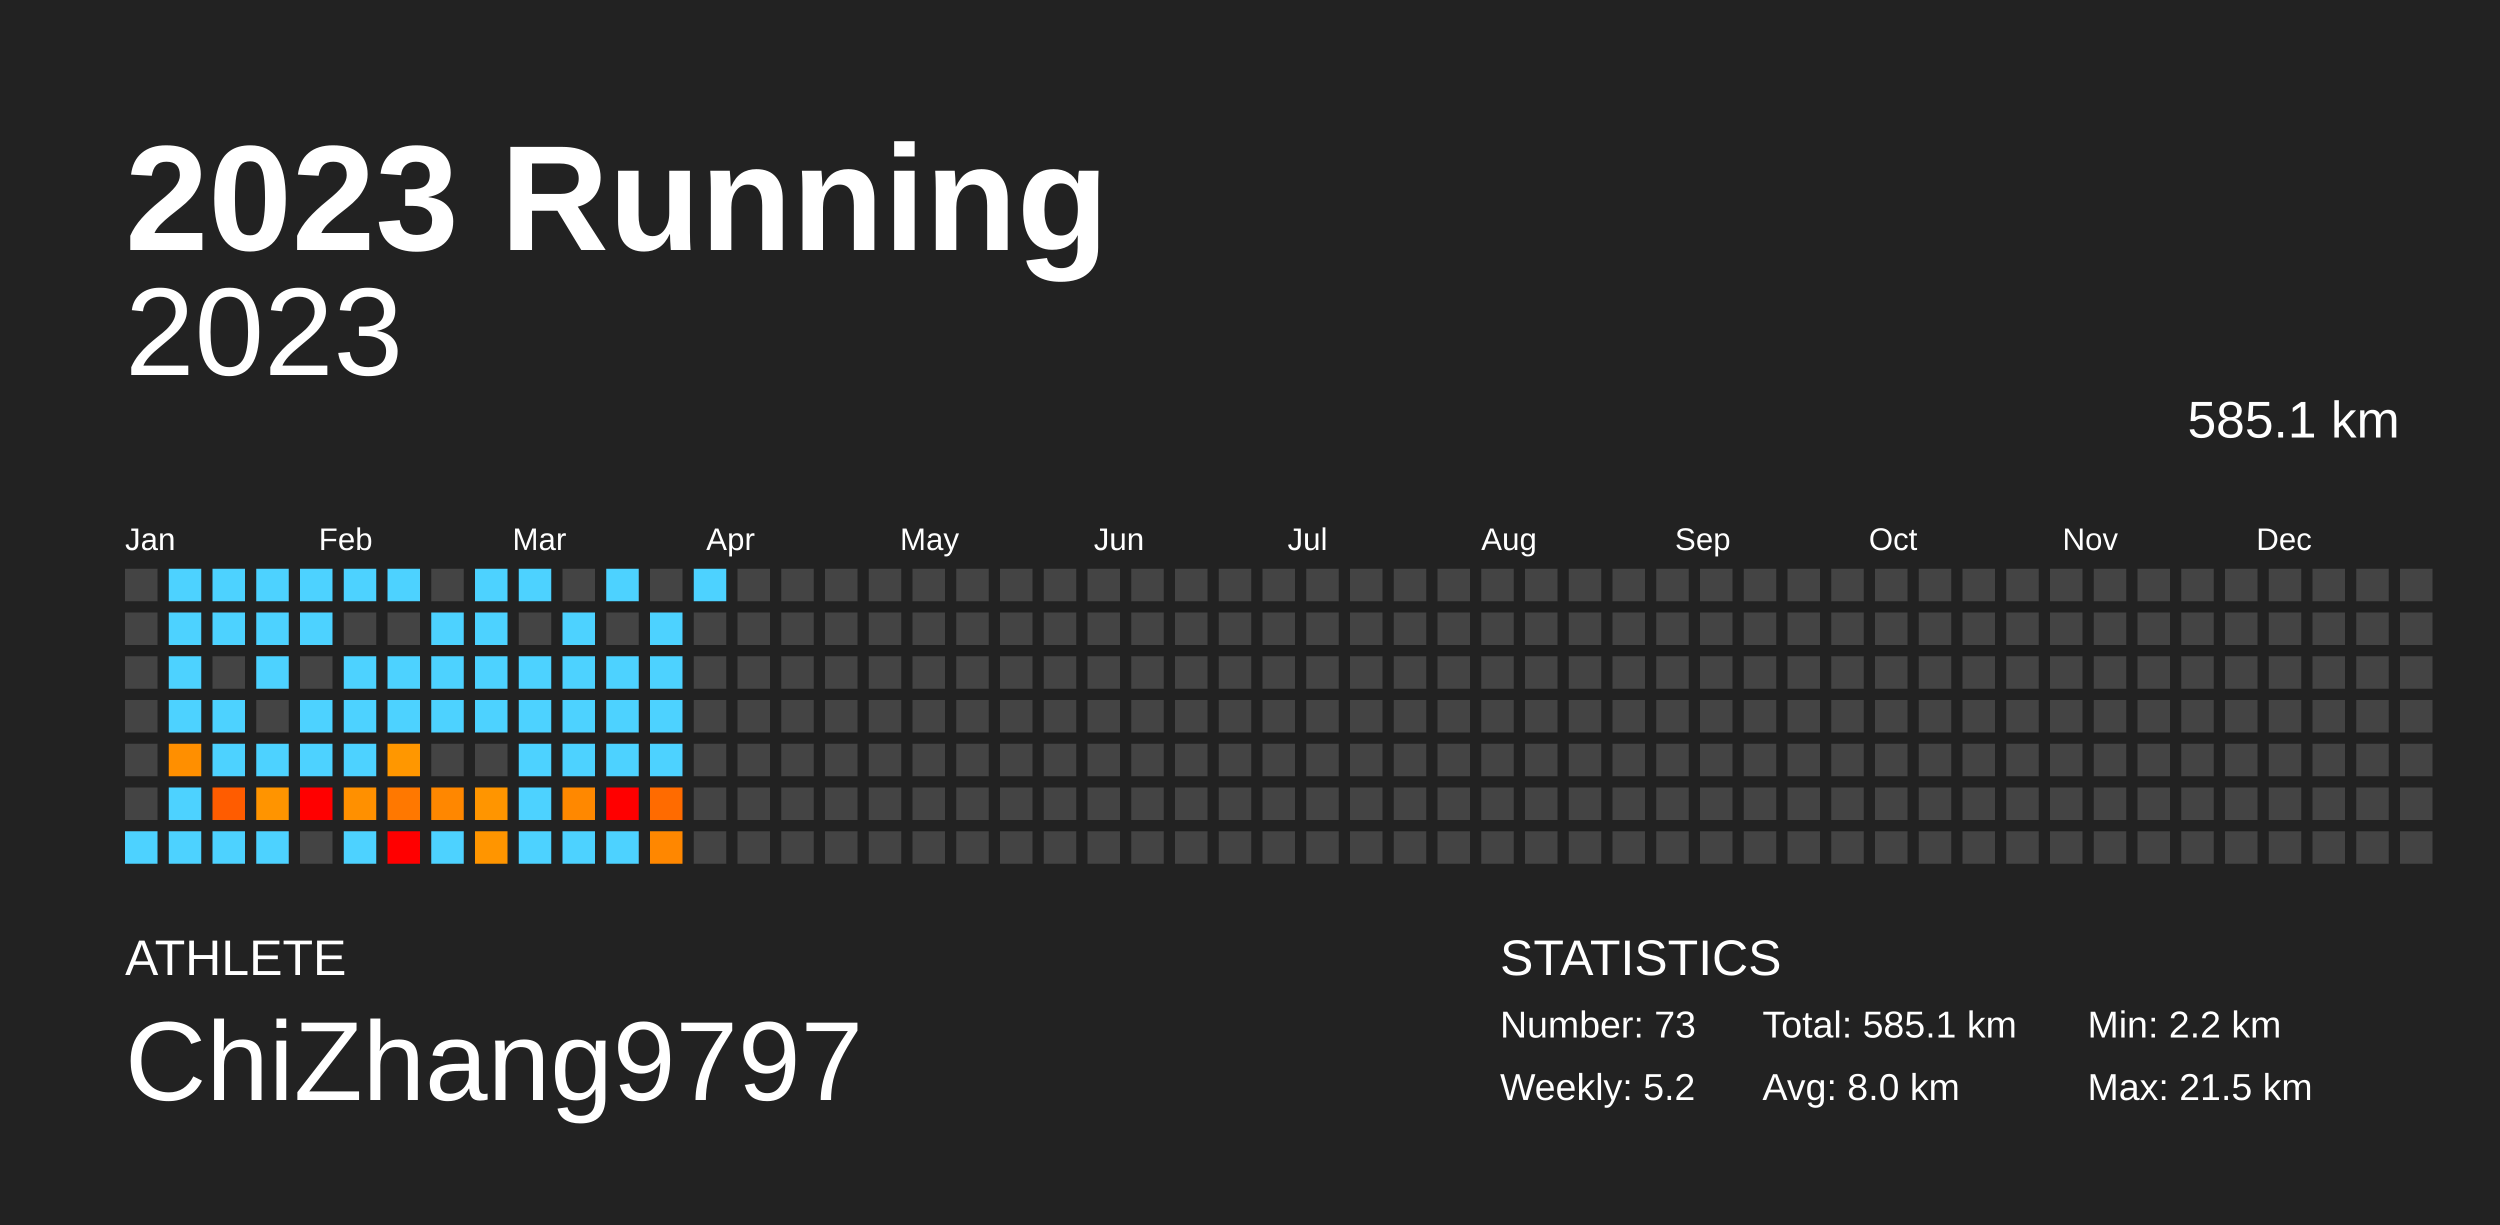
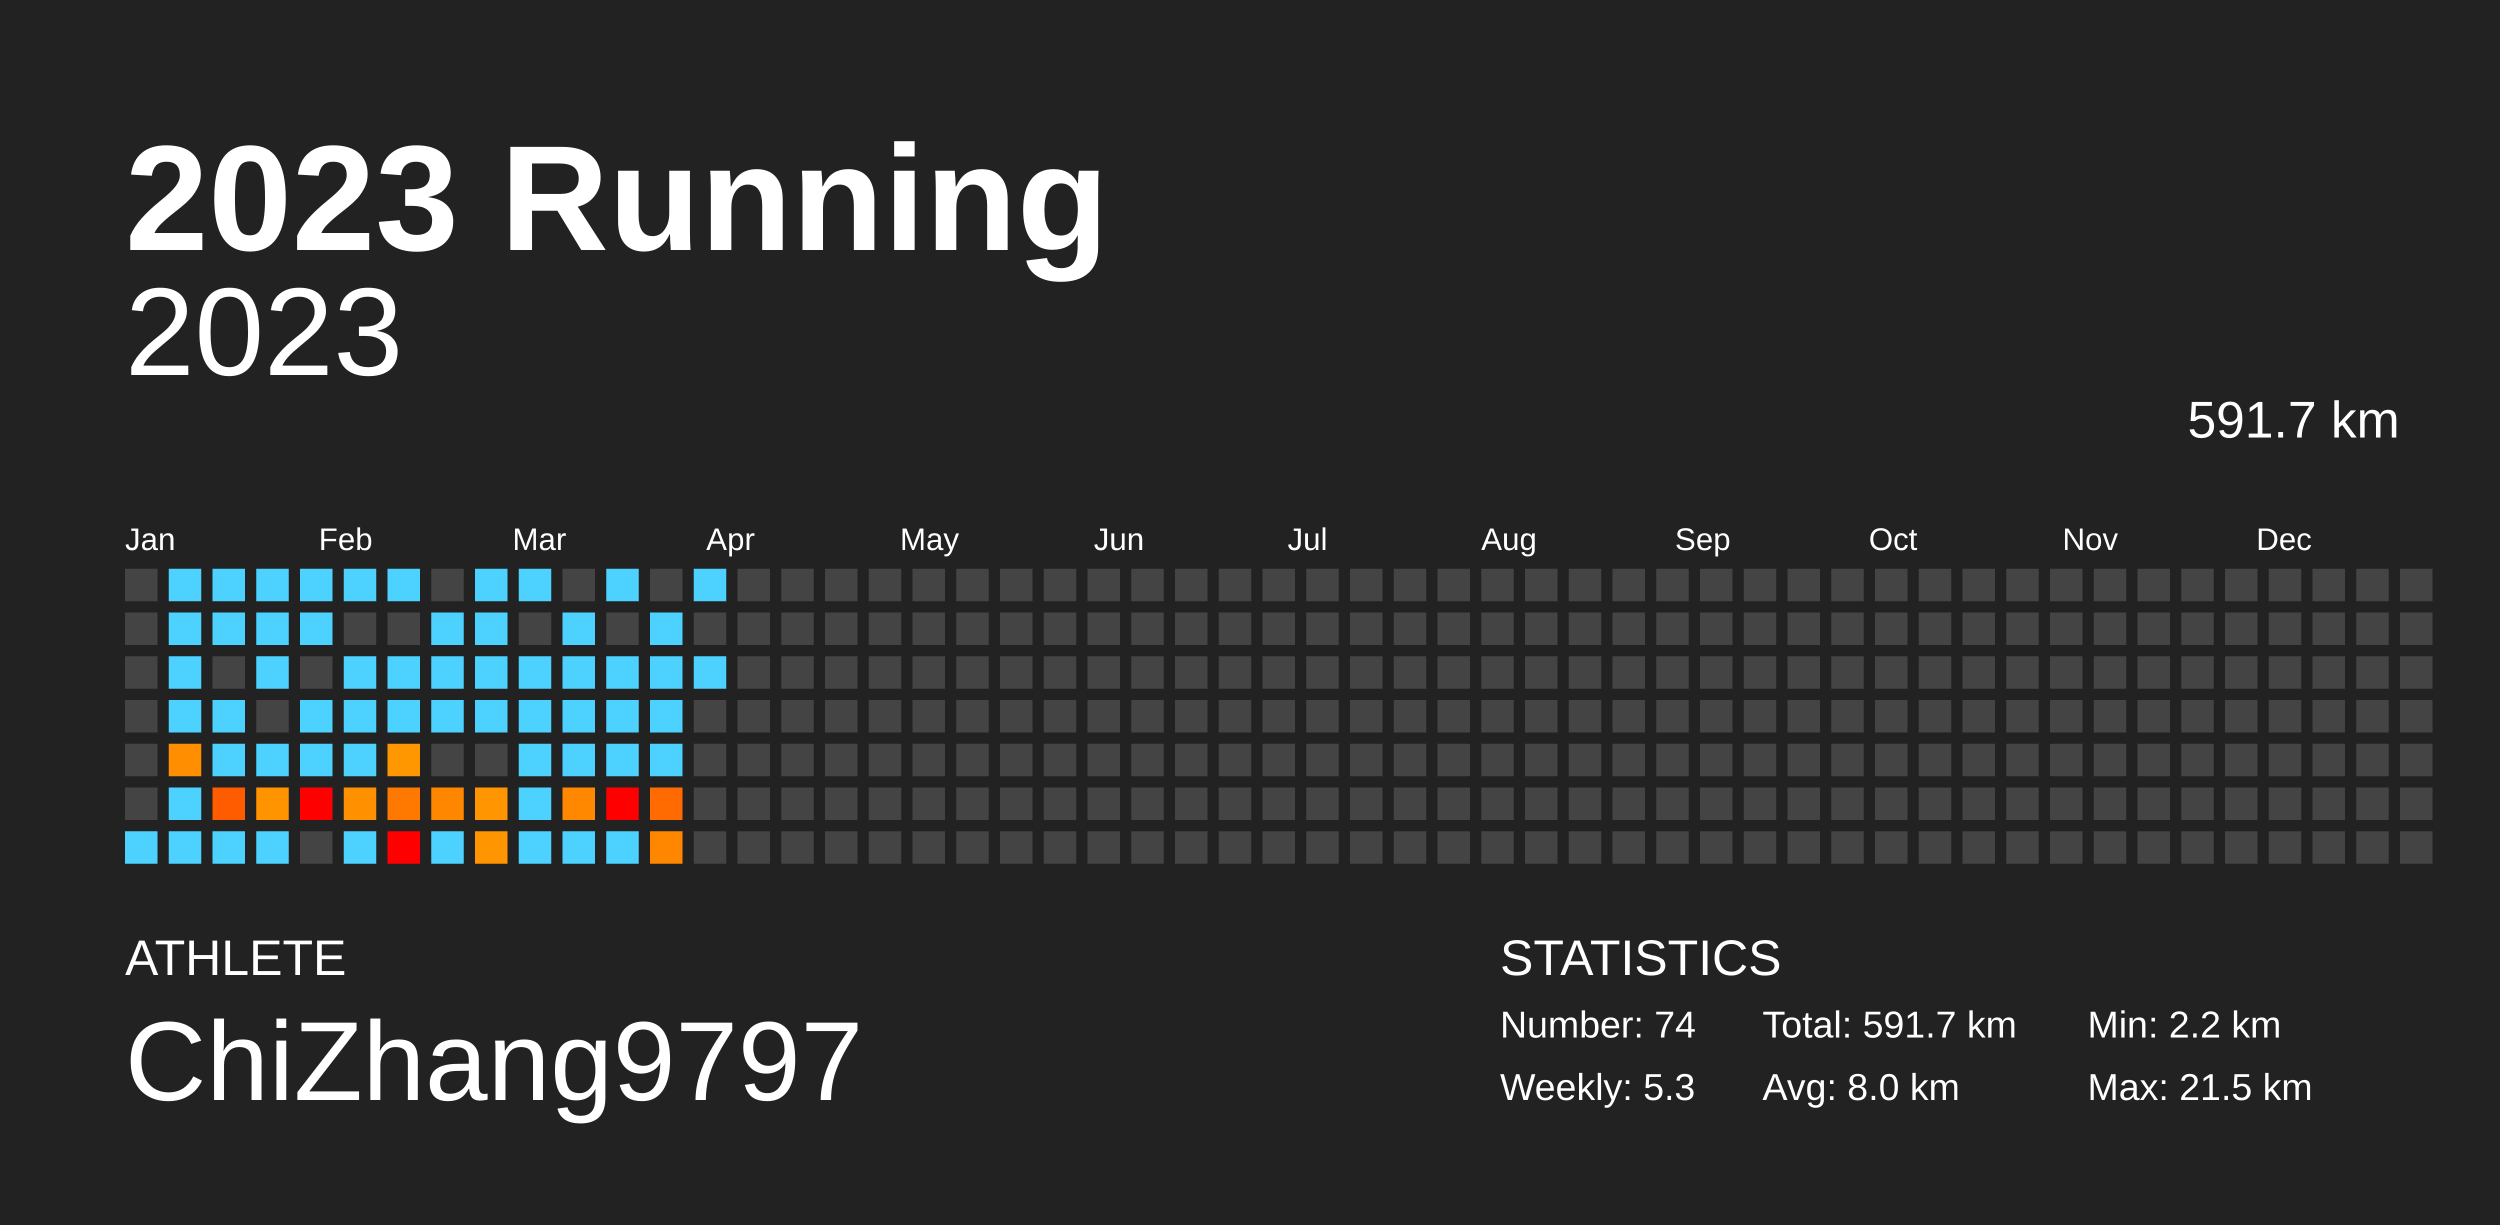
<svg xmlns="http://www.w3.org/2000/svg" baseProfile="full" height="98mm" version="1.1" viewBox="0,0,200,98" width="200mm">
  <defs />
  <rect fill="#222222" height="98" width="200" x="0" y="0" />
  <text fill="#FFFFFF" style="font-size:12px; font-family:Arial; font-weight:bold;" x="10" y="20">2023 Running</text>
  <text fill="#FFFFFF" style="font-size:4px; font-family:Arial" x="10" y="78">ATHLETE</text>
  <text fill="#FFFFFF" style="font-size:9px; font-family:Arial" x="10" y="88">ChiZhang9797</text>
  <text fill="#FFFFFF" style="font-size:4px; font-family:Arial" x="120" y="78">STATISTICS</text>
-   <text fill="#FFFFFF" style="font-size:3px; font-family:Arial" x="120" y="83">Number: 73</text>
-   <text fill="#FFFFFF" style="font-size:3px; font-family:Arial" x="120" y="88">Weekly: 5.2</text>
-   <text fill="#FFFFFF" style="font-size:3px; font-family:Arial" x="141" y="83">Total: 585.1 km</text>
+   <text fill="#FFFFFF" style="font-size:3px; font-family:Arial" x="120" y="83">Number: 74</text>
+   <text fill="#FFFFFF" style="font-size:3px; font-family:Arial" x="120" y="88">Weekly: 5.3</text>
+   <text fill="#FFFFFF" style="font-size:3px; font-family:Arial" x="141" y="83">Total: 591.7 km</text>
  <text fill="#FFFFFF" style="font-size:3px; font-family:Arial" x="141" y="88">Avg: 8.0 km</text>
  <text fill="#FFFFFF" style="font-size:3px; font-family:Arial" x="167" y="83">Min: 2.2 km</text>
  <text fill="#FFFFFF" style="font-size:3px; font-family:Arial" x="167" y="88">Max: 21.5 km</text>
  <text alignment-baseline="hanging" fill="#FFFFFF" style="font-size:10.0px; font-family:Arial;" x="10" y="30">2023</text>
-   <text alignment-baseline="hanging" fill="#FFFFFF" style="font-size:4.125px; font-family:Arial;" x="175" y="35">585.1 km</text>
+   <text alignment-baseline="hanging" fill="#FFFFFF" style="font-size:4.125px; font-family:Arial;" x="175" y="35">591.7 km</text>
  <text fill="#FFFFFF" style="font-size:2.5px; font-family:Arial" x="10.0" y="44">Jan</text>
  <text fill="#FFFFFF" style="font-size:2.5px; font-family:Arial" x="25.5" y="44">Feb</text>
  <text fill="#FFFFFF" style="font-size:2.5px; font-family:Arial" x="41.0" y="44">Mar</text>
  <text fill="#FFFFFF" style="font-size:2.5px; font-family:Arial" x="56.5" y="44">Apr</text>
  <text fill="#FFFFFF" style="font-size:2.5px; font-family:Arial" x="72.0" y="44">May</text>
  <text fill="#FFFFFF" style="font-size:2.5px; font-family:Arial" x="87.5" y="44">Jun</text>
  <text fill="#FFFFFF" style="font-size:2.5px; font-family:Arial" x="103.0" y="44">Jul</text>
  <text fill="#FFFFFF" style="font-size:2.5px; font-family:Arial" x="118.5" y="44">Aug</text>
  <text fill="#FFFFFF" style="font-size:2.5px; font-family:Arial" x="134.0" y="44">Sep</text>
  <text fill="#FFFFFF" style="font-size:2.5px; font-family:Arial" x="149.5" y="44">Oct</text>
  <text fill="#FFFFFF" style="font-size:2.5px; font-family:Arial" x="165.0" y="44">Nov</text>
  <text fill="#FFFFFF" style="font-size:2.5px; font-family:Arial" x="180.5" y="44">Dec</text>
  <rect fill="#444444" height="2.6" width="2.6" x="10.0" y="45.5" />
  <rect fill="#444444" height="2.6" width="2.6" x="10.0" y="49.0" />
  <rect fill="#444444" height="2.6" width="2.6" x="10.0" y="52.5" />
  <rect fill="#444444" height="2.6" width="2.6" x="10.0" y="56.0" />
  <rect fill="#444444" height="2.6" width="2.6" x="10.0" y="59.5" />
  <rect fill="#444444" height="2.6" width="2.6" x="10.0" y="63.0" />
  <rect fill="#4dd2ff" height="2.6" width="2.6" x="10.0" y="66.5" />
  <rect fill="#4dd2ff" height="2.6" width="2.6" x="13.5" y="45.5" />
  <rect fill="#4dd2ff" height="2.6" width="2.6" x="13.5" y="49.0" />
  <rect fill="#4dd2ff" height="2.6" width="2.6" x="13.5" y="52.5" />
  <rect fill="#4dd2ff" height="2.6" width="2.6" x="13.5" y="56.0" />
  <rect fill="#ff8f00" height="2.6" width="2.6" x="13.5" y="59.5" />
  <rect fill="#4dd2ff" height="2.6" width="2.6" x="13.5" y="63.0" />
  <rect fill="#4dd2ff" height="2.6" width="2.6" x="13.5" y="66.5" />
  <rect fill="#4dd2ff" height="2.6" width="2.6" x="17.0" y="45.5" />
  <rect fill="#4dd2ff" height="2.6" width="2.6" x="17.0" y="49.0" />
  <rect fill="#444444" height="2.6" width="2.6" x="17.0" y="52.5" />
  <rect fill="#4dd2ff" height="2.6" width="2.6" x="17.0" y="56.0" />
  <rect fill="#4dd2ff" height="2.6" width="2.6" x="17.0" y="59.5" />
  <rect fill="#ff5c00" height="2.6" width="2.6" x="17.0" y="63.0" />
  <rect fill="#4dd2ff" height="2.6" width="2.6" x="17.0" y="66.5" />
  <rect fill="#4dd2ff" height="2.6" width="2.6" x="20.5" y="45.5" />
  <rect fill="#4dd2ff" height="2.6" width="2.6" x="20.5" y="49.0" />
  <rect fill="#4dd2ff" height="2.6" width="2.6" x="20.5" y="52.5" />
  <rect fill="#444444" height="2.6" width="2.6" x="20.5" y="56.0" />
  <rect fill="#4dd2ff" height="2.6" width="2.6" x="20.5" y="59.5" />
  <rect fill="#ff9400" height="2.6" width="2.6" x="20.5" y="63.0" />
  <rect fill="#4dd2ff" height="2.6" width="2.6" x="20.5" y="66.5" />
  <rect fill="#4dd2ff" height="2.6" width="2.6" x="24.0" y="45.5" />
  <rect fill="#4dd2ff" height="2.6" width="2.6" x="24.0" y="49.0" />
  <rect fill="#444444" height="2.6" width="2.6" x="24.0" y="52.5" />
  <rect fill="#4dd2ff" height="2.6" width="2.6" x="24.0" y="56.0" />
  <rect fill="#4dd2ff" height="2.6" width="2.6" x="24.0" y="59.5" />
  <rect fill="red" height="2.6" width="2.6" x="24.0" y="63.0" />
  <rect fill="#444444" height="2.6" width="2.6" x="24.0" y="66.5" />
  <rect fill="#4dd2ff" height="2.6" width="2.6" x="27.5" y="45.5" />
  <rect fill="#444444" height="2.6" width="2.6" x="27.5" y="49.0" />
  <rect fill="#4dd2ff" height="2.6" width="2.6" x="27.5" y="52.5" />
  <rect fill="#4dd2ff" height="2.6" width="2.6" x="27.5" y="56.0" />
  <rect fill="#4dd2ff" height="2.6" width="2.6" x="27.5" y="59.5" />
  <rect fill="#ff9000" height="2.6" width="2.6" x="27.5" y="63.0" />
  <rect fill="#4dd2ff" height="2.6" width="2.6" x="27.5" y="66.5" />
  <rect fill="#4dd2ff" height="2.6" width="2.6" x="31.0" y="45.5" />
  <rect fill="#444444" height="2.6" width="2.6" x="31.0" y="49.0" />
  <rect fill="#4dd2ff" height="2.6" width="2.6" x="31.0" y="52.5" />
  <rect fill="#4dd2ff" height="2.6" width="2.6" x="31.0" y="56.0" />
  <rect fill="#ff9700" height="2.6" width="2.6" x="31.0" y="59.5" />
  <rect fill="#ff7800" height="2.6" width="2.6" x="31.0" y="63.0" />
  <rect fill="red" height="2.6" width="2.6" x="31.0" y="66.5" />
  <rect fill="#444444" height="2.6" width="2.6" x="34.5" y="45.5" />
  <rect fill="#4dd2ff" height="2.6" width="2.6" x="34.5" y="49.0" />
  <rect fill="#4dd2ff" height="2.6" width="2.6" x="34.5" y="52.5" />
  <rect fill="#4dd2ff" height="2.6" width="2.6" x="34.5" y="56.0" />
  <rect fill="#444444" height="2.6" width="2.6" x="34.5" y="59.5" />
  <rect fill="#ff8700" height="2.6" width="2.6" x="34.5" y="63.0" />
  <rect fill="#4dd2ff" height="2.6" width="2.6" x="34.5" y="66.5" />
  <rect fill="#4dd2ff" height="2.6" width="2.6" x="38.0" y="45.5" />
  <rect fill="#4dd2ff" height="2.6" width="2.6" x="38.0" y="49.0" />
  <rect fill="#4dd2ff" height="2.6" width="2.6" x="38.0" y="52.5" />
  <rect fill="#4dd2ff" height="2.6" width="2.6" x="38.0" y="56.0" />
  <rect fill="#444444" height="2.6" width="2.6" x="38.0" y="59.5" />
  <rect fill="#ff9500" height="2.6" width="2.6" x="38.0" y="63.0" />
  <rect fill="#ff9500" height="2.6" width="2.6" x="38.0" y="66.5" />
  <rect fill="#4dd2ff" height="2.6" width="2.6" x="41.5" y="45.5" />
  <rect fill="#444444" height="2.6" width="2.6" x="41.5" y="49.0" />
  <rect fill="#4dd2ff" height="2.6" width="2.6" x="41.5" y="52.5" />
  <rect fill="#4dd2ff" height="2.6" width="2.6" x="41.5" y="56.0" />
  <rect fill="#4dd2ff" height="2.6" width="2.6" x="41.5" y="59.5" />
  <rect fill="#4dd2ff" height="2.6" width="2.6" x="41.5" y="63.0" />
  <rect fill="#4dd2ff" height="2.6" width="2.6" x="41.5" y="66.5" />
  <rect fill="#444444" height="2.6" width="2.6" x="45.0" y="45.5" />
  <rect fill="#4dd2ff" height="2.6" width="2.6" x="45.0" y="49.0" />
  <rect fill="#4dd2ff" height="2.6" width="2.6" x="45.0" y="52.5" />
  <rect fill="#4dd2ff" height="2.6" width="2.6" x="45.0" y="56.0" />
  <rect fill="#4dd2ff" height="2.6" width="2.6" x="45.0" y="59.5" />
  <rect fill="#ff8800" height="2.6" width="2.6" x="45.0" y="63.0" />
  <rect fill="#4dd2ff" height="2.6" width="2.6" x="45.0" y="66.5" />
  <rect fill="#4dd2ff" height="2.6" width="2.6" x="48.5" y="45.5" />
  <rect fill="#444444" height="2.6" width="2.6" x="48.5" y="49.0" />
  <rect fill="#4dd2ff" height="2.6" width="2.6" x="48.5" y="52.5" />
  <rect fill="#4dd2ff" height="2.6" width="2.6" x="48.5" y="56.0" />
  <rect fill="#4dd2ff" height="2.6" width="2.6" x="48.5" y="59.5" />
  <rect fill="red" height="2.6" width="2.6" x="48.5" y="63.0" />
  <rect fill="#4dd2ff" height="2.6" width="2.6" x="48.5" y="66.5" />
  <rect fill="#444444" height="2.6" width="2.6" x="52.0" y="45.5" />
  <rect fill="#4dd2ff" height="2.6" width="2.6" x="52.0" y="49.0" />
  <rect fill="#4dd2ff" height="2.6" width="2.6" x="52.0" y="52.5" />
  <rect fill="#4dd2ff" height="2.6" width="2.6" x="52.0" y="56.0" />
  <rect fill="#4dd2ff" height="2.6" width="2.6" x="52.0" y="59.5" />
  <rect fill="#ff6b00" height="2.6" width="2.6" x="52.0" y="63.0" />
  <rect fill="#ff8700" height="2.6" width="2.6" x="52.0" y="66.5" />
  <rect fill="#4dd2ff" height="2.6" width="2.6" x="55.5" y="45.5" />
  <rect fill="#444444" height="2.6" width="2.6" x="55.5" y="49.0" />
-   <rect fill="#444444" height="2.6" width="2.6" x="55.5" y="52.5" />
+   <rect fill="#4dd2ff" height="2.6" width="2.6" x="55.5" y="52.5" />
  <rect fill="#444444" height="2.6" width="2.6" x="55.5" y="56.0" />
  <rect fill="#444444" height="2.6" width="2.6" x="55.5" y="59.5" />
  <rect fill="#444444" height="2.6" width="2.6" x="55.5" y="63.0" />
  <rect fill="#444444" height="2.6" width="2.6" x="55.5" y="66.5" />
  <rect fill="#444444" height="2.6" width="2.6" x="59.0" y="45.5" />
  <rect fill="#444444" height="2.6" width="2.6" x="59.0" y="49.0" />
  <rect fill="#444444" height="2.6" width="2.6" x="59.0" y="52.5" />
  <rect fill="#444444" height="2.6" width="2.6" x="59.0" y="56.0" />
  <rect fill="#444444" height="2.6" width="2.6" x="59.0" y="59.5" />
  <rect fill="#444444" height="2.6" width="2.6" x="59.0" y="63.0" />
  <rect fill="#444444" height="2.6" width="2.6" x="59.0" y="66.5" />
  <rect fill="#444444" height="2.6" width="2.6" x="62.5" y="45.5" />
  <rect fill="#444444" height="2.6" width="2.6" x="62.5" y="49.0" />
  <rect fill="#444444" height="2.6" width="2.6" x="62.5" y="52.5" />
  <rect fill="#444444" height="2.6" width="2.6" x="62.5" y="56.0" />
  <rect fill="#444444" height="2.6" width="2.6" x="62.5" y="59.5" />
  <rect fill="#444444" height="2.6" width="2.6" x="62.5" y="63.0" />
  <rect fill="#444444" height="2.6" width="2.6" x="62.5" y="66.5" />
  <rect fill="#444444" height="2.6" width="2.6" x="66.0" y="45.5" />
  <rect fill="#444444" height="2.6" width="2.6" x="66.0" y="49.0" />
  <rect fill="#444444" height="2.6" width="2.6" x="66.0" y="52.5" />
  <rect fill="#444444" height="2.6" width="2.6" x="66.0" y="56.0" />
  <rect fill="#444444" height="2.6" width="2.6" x="66.0" y="59.5" />
  <rect fill="#444444" height="2.6" width="2.6" x="66.0" y="63.0" />
  <rect fill="#444444" height="2.6" width="2.6" x="66.0" y="66.5" />
  <rect fill="#444444" height="2.6" width="2.6" x="69.5" y="45.5" />
  <rect fill="#444444" height="2.6" width="2.6" x="69.5" y="49.0" />
  <rect fill="#444444" height="2.6" width="2.6" x="69.5" y="52.5" />
  <rect fill="#444444" height="2.6" width="2.6" x="69.5" y="56.0" />
  <rect fill="#444444" height="2.6" width="2.6" x="69.5" y="59.5" />
  <rect fill="#444444" height="2.6" width="2.6" x="69.5" y="63.0" />
  <rect fill="#444444" height="2.6" width="2.6" x="69.5" y="66.5" />
  <rect fill="#444444" height="2.6" width="2.6" x="73.0" y="45.5" />
  <rect fill="#444444" height="2.6" width="2.6" x="73.0" y="49.0" />
  <rect fill="#444444" height="2.6" width="2.6" x="73.0" y="52.5" />
  <rect fill="#444444" height="2.6" width="2.6" x="73.0" y="56.0" />
  <rect fill="#444444" height="2.6" width="2.6" x="73.0" y="59.5" />
  <rect fill="#444444" height="2.6" width="2.6" x="73.0" y="63.0" />
  <rect fill="#444444" height="2.6" width="2.6" x="73.0" y="66.5" />
  <rect fill="#444444" height="2.6" width="2.6" x="76.5" y="45.5" />
  <rect fill="#444444" height="2.6" width="2.6" x="76.5" y="49.0" />
  <rect fill="#444444" height="2.6" width="2.6" x="76.5" y="52.5" />
  <rect fill="#444444" height="2.6" width="2.6" x="76.5" y="56.0" />
  <rect fill="#444444" height="2.6" width="2.6" x="76.5" y="59.5" />
  <rect fill="#444444" height="2.6" width="2.6" x="76.5" y="63.0" />
  <rect fill="#444444" height="2.6" width="2.6" x="76.5" y="66.5" />
  <rect fill="#444444" height="2.6" width="2.6" x="80.0" y="45.5" />
  <rect fill="#444444" height="2.6" width="2.6" x="80.0" y="49.0" />
  <rect fill="#444444" height="2.6" width="2.6" x="80.0" y="52.5" />
  <rect fill="#444444" height="2.6" width="2.6" x="80.0" y="56.0" />
  <rect fill="#444444" height="2.6" width="2.6" x="80.0" y="59.5" />
  <rect fill="#444444" height="2.6" width="2.6" x="80.0" y="63.0" />
  <rect fill="#444444" height="2.6" width="2.6" x="80.0" y="66.5" />
  <rect fill="#444444" height="2.6" width="2.6" x="83.5" y="45.5" />
  <rect fill="#444444" height="2.6" width="2.6" x="83.5" y="49.0" />
  <rect fill="#444444" height="2.6" width="2.6" x="83.5" y="52.5" />
  <rect fill="#444444" height="2.6" width="2.6" x="83.5" y="56.0" />
  <rect fill="#444444" height="2.6" width="2.6" x="83.5" y="59.5" />
  <rect fill="#444444" height="2.6" width="2.6" x="83.5" y="63.0" />
  <rect fill="#444444" height="2.6" width="2.6" x="83.5" y="66.5" />
  <rect fill="#444444" height="2.6" width="2.6" x="87.0" y="45.5" />
  <rect fill="#444444" height="2.6" width="2.6" x="87.0" y="49.0" />
  <rect fill="#444444" height="2.6" width="2.6" x="87.0" y="52.5" />
  <rect fill="#444444" height="2.6" width="2.6" x="87.0" y="56.0" />
  <rect fill="#444444" height="2.6" width="2.6" x="87.0" y="59.5" />
  <rect fill="#444444" height="2.6" width="2.6" x="87.0" y="63.0" />
  <rect fill="#444444" height="2.6" width="2.6" x="87.0" y="66.5" />
  <rect fill="#444444" height="2.6" width="2.6" x="90.5" y="45.5" />
  <rect fill="#444444" height="2.6" width="2.6" x="90.5" y="49.0" />
  <rect fill="#444444" height="2.6" width="2.6" x="90.5" y="52.5" />
  <rect fill="#444444" height="2.6" width="2.6" x="90.5" y="56.0" />
  <rect fill="#444444" height="2.6" width="2.6" x="90.5" y="59.5" />
  <rect fill="#444444" height="2.6" width="2.6" x="90.5" y="63.0" />
  <rect fill="#444444" height="2.6" width="2.6" x="90.5" y="66.5" />
  <rect fill="#444444" height="2.6" width="2.6" x="94.0" y="45.5" />
  <rect fill="#444444" height="2.6" width="2.6" x="94.0" y="49.0" />
  <rect fill="#444444" height="2.6" width="2.6" x="94.0" y="52.5" />
  <rect fill="#444444" height="2.6" width="2.6" x="94.0" y="56.0" />
  <rect fill="#444444" height="2.6" width="2.6" x="94.0" y="59.5" />
  <rect fill="#444444" height="2.6" width="2.6" x="94.0" y="63.0" />
  <rect fill="#444444" height="2.6" width="2.6" x="94.0" y="66.5" />
  <rect fill="#444444" height="2.6" width="2.6" x="97.5" y="45.5" />
  <rect fill="#444444" height="2.6" width="2.6" x="97.5" y="49.0" />
  <rect fill="#444444" height="2.6" width="2.6" x="97.5" y="52.5" />
  <rect fill="#444444" height="2.6" width="2.6" x="97.5" y="56.0" />
  <rect fill="#444444" height="2.6" width="2.6" x="97.5" y="59.5" />
  <rect fill="#444444" height="2.6" width="2.6" x="97.5" y="63.0" />
  <rect fill="#444444" height="2.6" width="2.6" x="97.5" y="66.5" />
  <rect fill="#444444" height="2.6" width="2.6" x="101.0" y="45.5" />
  <rect fill="#444444" height="2.6" width="2.6" x="101.0" y="49.0" />
  <rect fill="#444444" height="2.6" width="2.6" x="101.0" y="52.5" />
  <rect fill="#444444" height="2.6" width="2.6" x="101.0" y="56.0" />
  <rect fill="#444444" height="2.6" width="2.6" x="101.0" y="59.5" />
  <rect fill="#444444" height="2.6" width="2.6" x="101.0" y="63.0" />
  <rect fill="#444444" height="2.6" width="2.6" x="101.0" y="66.5" />
  <rect fill="#444444" height="2.6" width="2.6" x="104.5" y="45.5" />
  <rect fill="#444444" height="2.6" width="2.6" x="104.5" y="49.0" />
  <rect fill="#444444" height="2.6" width="2.6" x="104.5" y="52.5" />
  <rect fill="#444444" height="2.6" width="2.6" x="104.5" y="56.0" />
  <rect fill="#444444" height="2.6" width="2.6" x="104.5" y="59.5" />
  <rect fill="#444444" height="2.6" width="2.6" x="104.5" y="63.0" />
  <rect fill="#444444" height="2.6" width="2.6" x="104.5" y="66.5" />
  <rect fill="#444444" height="2.6" width="2.6" x="108.0" y="45.5" />
  <rect fill="#444444" height="2.6" width="2.6" x="108.0" y="49.0" />
  <rect fill="#444444" height="2.6" width="2.6" x="108.0" y="52.5" />
  <rect fill="#444444" height="2.6" width="2.6" x="108.0" y="56.0" />
  <rect fill="#444444" height="2.6" width="2.6" x="108.0" y="59.5" />
  <rect fill="#444444" height="2.6" width="2.6" x="108.0" y="63.0" />
  <rect fill="#444444" height="2.6" width="2.6" x="108.0" y="66.5" />
  <rect fill="#444444" height="2.6" width="2.6" x="111.5" y="45.5" />
  <rect fill="#444444" height="2.6" width="2.6" x="111.5" y="49.0" />
  <rect fill="#444444" height="2.6" width="2.6" x="111.5" y="52.5" />
  <rect fill="#444444" height="2.6" width="2.6" x="111.5" y="56.0" />
  <rect fill="#444444" height="2.6" width="2.6" x="111.5" y="59.5" />
  <rect fill="#444444" height="2.6" width="2.6" x="111.5" y="63.0" />
  <rect fill="#444444" height="2.6" width="2.6" x="111.5" y="66.5" />
  <rect fill="#444444" height="2.6" width="2.6" x="115.0" y="45.5" />
  <rect fill="#444444" height="2.6" width="2.6" x="115.0" y="49.0" />
  <rect fill="#444444" height="2.6" width="2.6" x="115.0" y="52.5" />
  <rect fill="#444444" height="2.6" width="2.6" x="115.0" y="56.0" />
  <rect fill="#444444" height="2.6" width="2.6" x="115.0" y="59.5" />
  <rect fill="#444444" height="2.6" width="2.6" x="115.0" y="63.0" />
  <rect fill="#444444" height="2.6" width="2.6" x="115.0" y="66.5" />
  <rect fill="#444444" height="2.6" width="2.6" x="118.5" y="45.5" />
  <rect fill="#444444" height="2.6" width="2.6" x="118.5" y="49.0" />
  <rect fill="#444444" height="2.6" width="2.6" x="118.5" y="52.5" />
  <rect fill="#444444" height="2.6" width="2.6" x="118.5" y="56.0" />
  <rect fill="#444444" height="2.6" width="2.6" x="118.5" y="59.5" />
  <rect fill="#444444" height="2.6" width="2.6" x="118.5" y="63.0" />
  <rect fill="#444444" height="2.6" width="2.6" x="118.5" y="66.5" />
  <rect fill="#444444" height="2.6" width="2.6" x="122.0" y="45.5" />
  <rect fill="#444444" height="2.6" width="2.6" x="122.0" y="49.0" />
  <rect fill="#444444" height="2.6" width="2.6" x="122.0" y="52.5" />
  <rect fill="#444444" height="2.6" width="2.6" x="122.0" y="56.0" />
  <rect fill="#444444" height="2.6" width="2.6" x="122.0" y="59.5" />
  <rect fill="#444444" height="2.6" width="2.6" x="122.0" y="63.0" />
  <rect fill="#444444" height="2.6" width="2.6" x="122.0" y="66.5" />
  <rect fill="#444444" height="2.6" width="2.6" x="125.5" y="45.5" />
  <rect fill="#444444" height="2.6" width="2.6" x="125.5" y="49.0" />
  <rect fill="#444444" height="2.6" width="2.6" x="125.5" y="52.5" />
  <rect fill="#444444" height="2.6" width="2.6" x="125.5" y="56.0" />
  <rect fill="#444444" height="2.6" width="2.6" x="125.5" y="59.5" />
  <rect fill="#444444" height="2.6" width="2.6" x="125.5" y="63.0" />
  <rect fill="#444444" height="2.6" width="2.6" x="125.5" y="66.5" />
  <rect fill="#444444" height="2.6" width="2.6" x="129.0" y="45.5" />
  <rect fill="#444444" height="2.6" width="2.6" x="129.0" y="49.0" />
  <rect fill="#444444" height="2.6" width="2.6" x="129.0" y="52.5" />
  <rect fill="#444444" height="2.6" width="2.6" x="129.0" y="56.0" />
  <rect fill="#444444" height="2.6" width="2.6" x="129.0" y="59.5" />
  <rect fill="#444444" height="2.6" width="2.6" x="129.0" y="63.0" />
  <rect fill="#444444" height="2.6" width="2.6" x="129.0" y="66.5" />
  <rect fill="#444444" height="2.6" width="2.6" x="132.5" y="45.5" />
  <rect fill="#444444" height="2.6" width="2.6" x="132.5" y="49.0" />
  <rect fill="#444444" height="2.6" width="2.6" x="132.5" y="52.5" />
  <rect fill="#444444" height="2.6" width="2.6" x="132.5" y="56.0" />
  <rect fill="#444444" height="2.6" width="2.6" x="132.5" y="59.5" />
  <rect fill="#444444" height="2.6" width="2.6" x="132.5" y="63.0" />
  <rect fill="#444444" height="2.6" width="2.6" x="132.5" y="66.5" />
  <rect fill="#444444" height="2.6" width="2.6" x="136.0" y="45.5" />
  <rect fill="#444444" height="2.6" width="2.6" x="136.0" y="49.0" />
  <rect fill="#444444" height="2.6" width="2.6" x="136.0" y="52.5" />
  <rect fill="#444444" height="2.6" width="2.6" x="136.0" y="56.0" />
  <rect fill="#444444" height="2.6" width="2.6" x="136.0" y="59.5" />
  <rect fill="#444444" height="2.6" width="2.6" x="136.0" y="63.0" />
  <rect fill="#444444" height="2.6" width="2.6" x="136.0" y="66.5" />
  <rect fill="#444444" height="2.6" width="2.6" x="139.5" y="45.5" />
  <rect fill="#444444" height="2.6" width="2.6" x="139.5" y="49.0" />
  <rect fill="#444444" height="2.6" width="2.6" x="139.5" y="52.5" />
  <rect fill="#444444" height="2.6" width="2.6" x="139.5" y="56.0" />
  <rect fill="#444444" height="2.6" width="2.6" x="139.5" y="59.5" />
  <rect fill="#444444" height="2.6" width="2.6" x="139.5" y="63.0" />
  <rect fill="#444444" height="2.6" width="2.6" x="139.5" y="66.5" />
  <rect fill="#444444" height="2.6" width="2.6" x="143.0" y="45.5" />
  <rect fill="#444444" height="2.6" width="2.6" x="143.0" y="49.0" />
  <rect fill="#444444" height="2.6" width="2.6" x="143.0" y="52.5" />
  <rect fill="#444444" height="2.6" width="2.6" x="143.0" y="56.0" />
  <rect fill="#444444" height="2.6" width="2.6" x="143.0" y="59.5" />
  <rect fill="#444444" height="2.6" width="2.6" x="143.0" y="63.0" />
  <rect fill="#444444" height="2.6" width="2.6" x="143.0" y="66.5" />
  <rect fill="#444444" height="2.6" width="2.6" x="146.5" y="45.5" />
  <rect fill="#444444" height="2.6" width="2.6" x="146.5" y="49.0" />
  <rect fill="#444444" height="2.6" width="2.6" x="146.5" y="52.5" />
  <rect fill="#444444" height="2.6" width="2.6" x="146.5" y="56.0" />
  <rect fill="#444444" height="2.6" width="2.6" x="146.5" y="59.5" />
  <rect fill="#444444" height="2.6" width="2.6" x="146.5" y="63.0" />
  <rect fill="#444444" height="2.6" width="2.6" x="146.5" y="66.5" />
  <rect fill="#444444" height="2.6" width="2.6" x="150.0" y="45.5" />
  <rect fill="#444444" height="2.6" width="2.6" x="150.0" y="49.0" />
  <rect fill="#444444" height="2.6" width="2.6" x="150.0" y="52.5" />
  <rect fill="#444444" height="2.6" width="2.6" x="150.0" y="56.0" />
  <rect fill="#444444" height="2.6" width="2.6" x="150.0" y="59.5" />
  <rect fill="#444444" height="2.6" width="2.6" x="150.0" y="63.0" />
  <rect fill="#444444" height="2.6" width="2.6" x="150.0" y="66.5" />
  <rect fill="#444444" height="2.6" width="2.6" x="153.5" y="45.5" />
  <rect fill="#444444" height="2.6" width="2.6" x="153.5" y="49.0" />
  <rect fill="#444444" height="2.6" width="2.6" x="153.5" y="52.5" />
  <rect fill="#444444" height="2.6" width="2.6" x="153.5" y="56.0" />
  <rect fill="#444444" height="2.6" width="2.6" x="153.5" y="59.5" />
  <rect fill="#444444" height="2.6" width="2.6" x="153.5" y="63.0" />
  <rect fill="#444444" height="2.6" width="2.6" x="153.5" y="66.5" />
  <rect fill="#444444" height="2.6" width="2.6" x="157.0" y="45.5" />
  <rect fill="#444444" height="2.6" width="2.6" x="157.0" y="49.0" />
  <rect fill="#444444" height="2.6" width="2.6" x="157.0" y="52.5" />
  <rect fill="#444444" height="2.6" width="2.6" x="157.0" y="56.0" />
  <rect fill="#444444" height="2.6" width="2.6" x="157.0" y="59.5" />
  <rect fill="#444444" height="2.6" width="2.6" x="157.0" y="63.0" />
  <rect fill="#444444" height="2.6" width="2.6" x="157.0" y="66.5" />
  <rect fill="#444444" height="2.6" width="2.6" x="160.5" y="45.5" />
  <rect fill="#444444" height="2.6" width="2.6" x="160.5" y="49.0" />
  <rect fill="#444444" height="2.6" width="2.6" x="160.5" y="52.5" />
  <rect fill="#444444" height="2.6" width="2.6" x="160.5" y="56.0" />
  <rect fill="#444444" height="2.6" width="2.6" x="160.5" y="59.5" />
  <rect fill="#444444" height="2.6" width="2.6" x="160.5" y="63.0" />
  <rect fill="#444444" height="2.6" width="2.6" x="160.5" y="66.5" />
  <rect fill="#444444" height="2.6" width="2.6" x="164.0" y="45.5" />
  <rect fill="#444444" height="2.6" width="2.6" x="164.0" y="49.0" />
  <rect fill="#444444" height="2.6" width="2.6" x="164.0" y="52.5" />
  <rect fill="#444444" height="2.6" width="2.6" x="164.0" y="56.0" />
  <rect fill="#444444" height="2.6" width="2.6" x="164.0" y="59.5" />
  <rect fill="#444444" height="2.6" width="2.6" x="164.0" y="63.0" />
  <rect fill="#444444" height="2.6" width="2.6" x="164.0" y="66.5" />
  <rect fill="#444444" height="2.6" width="2.6" x="167.5" y="45.5" />
  <rect fill="#444444" height="2.6" width="2.6" x="167.5" y="49.0" />
  <rect fill="#444444" height="2.6" width="2.6" x="167.5" y="52.5" />
  <rect fill="#444444" height="2.6" width="2.6" x="167.5" y="56.0" />
  <rect fill="#444444" height="2.6" width="2.6" x="167.5" y="59.5" />
  <rect fill="#444444" height="2.6" width="2.6" x="167.5" y="63.0" />
  <rect fill="#444444" height="2.6" width="2.6" x="167.5" y="66.5" />
  <rect fill="#444444" height="2.6" width="2.6" x="171.0" y="45.5" />
  <rect fill="#444444" height="2.6" width="2.6" x="171.0" y="49.0" />
  <rect fill="#444444" height="2.6" width="2.6" x="171.0" y="52.5" />
  <rect fill="#444444" height="2.6" width="2.6" x="171.0" y="56.0" />
  <rect fill="#444444" height="2.6" width="2.6" x="171.0" y="59.5" />
  <rect fill="#444444" height="2.6" width="2.6" x="171.0" y="63.0" />
  <rect fill="#444444" height="2.6" width="2.6" x="171.0" y="66.5" />
  <rect fill="#444444" height="2.6" width="2.6" x="174.5" y="45.5" />
  <rect fill="#444444" height="2.6" width="2.6" x="174.5" y="49.0" />
  <rect fill="#444444" height="2.6" width="2.6" x="174.5" y="52.5" />
  <rect fill="#444444" height="2.6" width="2.6" x="174.5" y="56.0" />
  <rect fill="#444444" height="2.6" width="2.6" x="174.5" y="59.5" />
  <rect fill="#444444" height="2.6" width="2.6" x="174.5" y="63.0" />
  <rect fill="#444444" height="2.6" width="2.6" x="174.5" y="66.5" />
  <rect fill="#444444" height="2.6" width="2.6" x="178.0" y="45.5" />
  <rect fill="#444444" height="2.6" width="2.6" x="178.0" y="49.0" />
  <rect fill="#444444" height="2.6" width="2.6" x="178.0" y="52.5" />
  <rect fill="#444444" height="2.6" width="2.6" x="178.0" y="56.0" />
  <rect fill="#444444" height="2.6" width="2.6" x="178.0" y="59.5" />
  <rect fill="#444444" height="2.6" width="2.6" x="178.0" y="63.0" />
  <rect fill="#444444" height="2.6" width="2.6" x="178.0" y="66.5" />
  <rect fill="#444444" height="2.6" width="2.6" x="181.5" y="45.5" />
  <rect fill="#444444" height="2.6" width="2.6" x="181.5" y="49.0" />
  <rect fill="#444444" height="2.6" width="2.6" x="181.5" y="52.5" />
  <rect fill="#444444" height="2.6" width="2.6" x="181.5" y="56.0" />
  <rect fill="#444444" height="2.6" width="2.6" x="181.5" y="59.5" />
  <rect fill="#444444" height="2.6" width="2.6" x="181.5" y="63.0" />
  <rect fill="#444444" height="2.6" width="2.6" x="181.5" y="66.5" />
  <rect fill="#444444" height="2.6" width="2.6" x="185.0" y="45.5" />
  <rect fill="#444444" height="2.6" width="2.6" x="185.0" y="49.0" />
  <rect fill="#444444" height="2.6" width="2.6" x="185.0" y="52.5" />
  <rect fill="#444444" height="2.6" width="2.6" x="185.0" y="56.0" />
  <rect fill="#444444" height="2.6" width="2.6" x="185.0" y="59.5" />
  <rect fill="#444444" height="2.6" width="2.6" x="185.0" y="63.0" />
  <rect fill="#444444" height="2.6" width="2.6" x="185.0" y="66.5" />
  <rect fill="#444444" height="2.6" width="2.6" x="188.5" y="45.5" />
  <rect fill="#444444" height="2.6" width="2.6" x="188.5" y="49.0" />
  <rect fill="#444444" height="2.6" width="2.6" x="188.5" y="52.5" />
  <rect fill="#444444" height="2.6" width="2.6" x="188.5" y="56.0" />
  <rect fill="#444444" height="2.6" width="2.6" x="188.5" y="59.5" />
  <rect fill="#444444" height="2.6" width="2.6" x="188.5" y="63.0" />
  <rect fill="#444444" height="2.6" width="2.6" x="188.5" y="66.5" />
  <rect fill="#444444" height="2.6" width="2.6" x="192.0" y="45.5" />
  <rect fill="#444444" height="2.6" width="2.6" x="192.0" y="49.0" />
  <rect fill="#444444" height="2.6" width="2.6" x="192.0" y="52.5" />
  <rect fill="#444444" height="2.6" width="2.6" x="192.0" y="56.0" />
  <rect fill="#444444" height="2.6" width="2.6" x="192.0" y="59.5" />
  <rect fill="#444444" height="2.6" width="2.6" x="192.0" y="63.0" />
  <rect fill="#444444" height="2.6" width="2.6" x="192.0" y="66.5" />
</svg>
